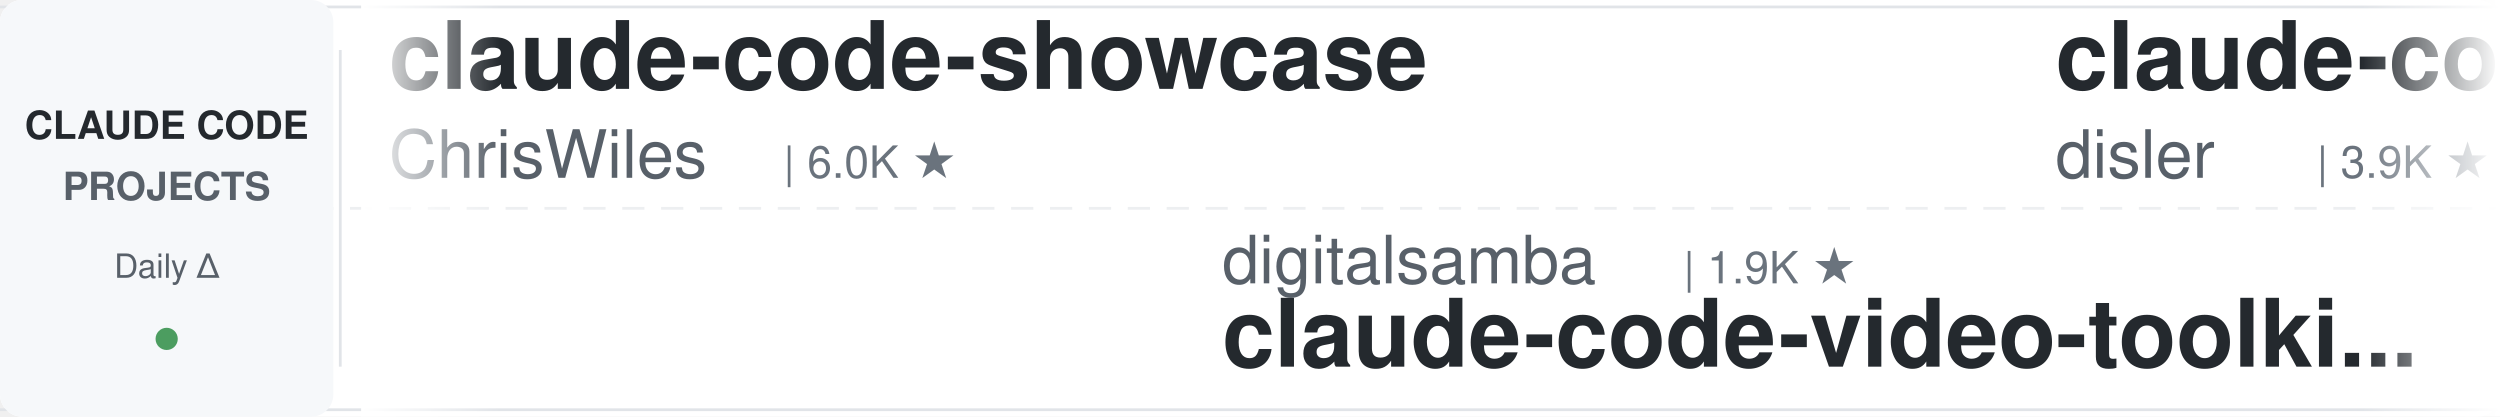
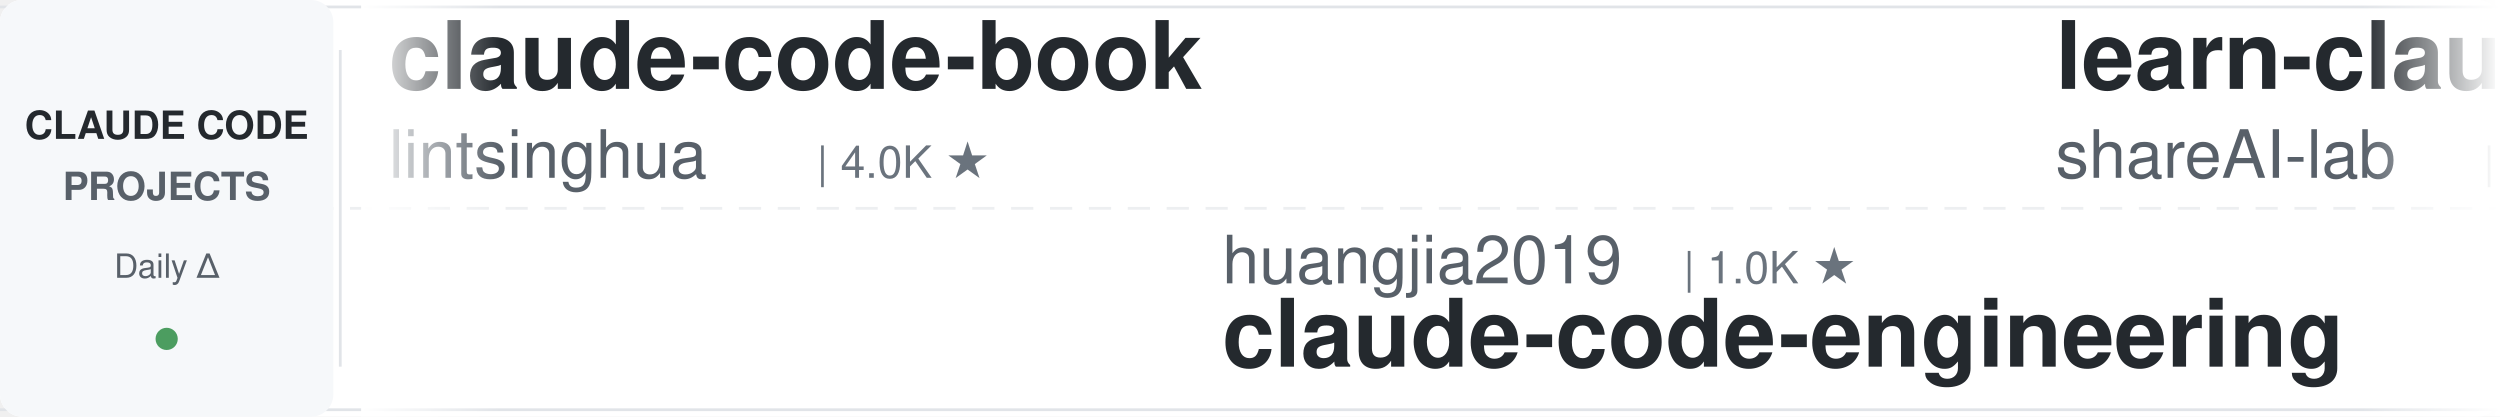
<svg xmlns="http://www.w3.org/2000/svg" width="900" height="150">
  <defs>
    <linearGradient id="leftFade" x1="0%" y1="0%" x2="100%" y2="0%">
      <stop offset="0%" style="stop-color:#ffffff;stop-opacity:1" />
      <stop offset="100%" style="stop-color:#ffffff;stop-opacity:0" />
    </linearGradient>
    <linearGradient id="rightFade" x1="0%" y1="0%" x2="100%" y2="0%">
      <stop offset="0%" style="stop-color:#ffffff;stop-opacity:0" />
      <stop offset="100%" style="stop-color:#ffffff;stop-opacity:1" />
    </linearGradient>
  </defs>
  <rect width="900" height="150" fill="#ffffff" rx="8" />
  <rect x="0" y="2" width="900" height="1" fill="#e1e4e8" />
  <rect x="0" y="147" width="900" height="1" fill="#e1e4e8" />
  <line x1="0" y1="75" x2="900" y2="75" stroke="#e1e4e8" stroke-width="1" stroke-dasharray="8 6" opacity="0.6" />
  <rect x="0" y="0" width="120" height="150" fill="#f6f8fa" rx="8" />
  <text x="60" y="50" font-family="-apple-system, BlinkMacSystemFont, 'Segoe UI', Helvetica, Arial, sans-serif" font-size="14" font-weight="600" fill="#24292e" text-anchor="middle">CLAUDE CODE</text>
  <text x="60" y="72" font-family="-apple-system, BlinkMacSystemFont, 'Segoe UI', Helvetica, Arial, sans-serif" font-size="14" font-weight="600" fill="#586069" text-anchor="middle">PROJECTS</text>
  <text x="60" y="100" font-family="-apple-system, BlinkMacSystemFont, 'Segoe UI', Helvetica, Arial, sans-serif" font-size="12" font-weight="500" fill="#586069" text-anchor="middle">Daily Δ</text>
  <circle cx="60" cy="122" r="4" fill="#22863a" opacity="0.8" />
  <rect x="122" y="18" width="1" height="114" fill="#e1e4e8" />
  <clipPath id="tickerClip">
    <rect x="130" y="0" width="770" height="150" />
  </clipPath>
  <g clip-path="url(#tickerClip)">
    <g id="tickerItems">
      <animateTransform attributeName="transform" attributeType="XML" type="translate" from="0 0" to="-3000 0" dur="54s" repeatCount="indefinite" />
      <g transform="translate(0, 0)">
-         <text x="140" y="32" font-family="-apple-system, BlinkMacSystemFont, 'Segoe UI', Helvetica, Arial, sans-serif" font-size="34" font-weight="600" fill="#24292e">claude-code-showcase</text>
-         <text x="140" y="64" font-family="-apple-system, BlinkMacSystemFont, 'Segoe UI', Helvetica, Arial, sans-serif" font-size="24" font-weight="400" fill="#586069">ChrisWiles</text>
-         <text x="282" y="64" font-family="-apple-system, BlinkMacSystemFont, 'Segoe UI', Helvetica, Arial, sans-serif" font-size="16" font-weight="500" fill="#6a737d">| 6.0K ★</text>
+         <text x="140" y="32" font-family="-apple-system, BlinkMacSystemFont, 'Segoe UI', Helvetica, Arial, sans-serif" font-size="34" font-weight="600" fill="#24292e">claude-code-book</text>
+         <text x="140" y="64" font-family="-apple-system, BlinkMacSystemFont, 'Segoe UI', Helvetica, Arial, sans-serif" font-size="24" font-weight="400" fill="#586069">lintsinghua</text>
+         <text x="294" y="64" font-family="-apple-system, BlinkMacSystemFont, 'Segoe UI', Helvetica, Arial, sans-serif" font-size="16" font-weight="500" fill="#6a737d">| 4.0K ★</text>
      </g>
      <g transform="translate(300, 0)">
-         <text x="140" y="102" font-family="-apple-system, BlinkMacSystemFont, 'Segoe UI', Helvetica, Arial, sans-serif" font-size="24" font-weight="400" fill="#586069">digitalsamba</text>
-         <text x="306" y="102" font-family="-apple-system, BlinkMacSystemFont, 'Segoe UI', Helvetica, Arial, sans-serif" font-size="16" font-weight="500" fill="#6a737d">| 1.9K ★</text>
-         <text x="140" y="132" font-family="-apple-system, BlinkMacSystemFont, 'Segoe UI', Helvetica, Arial, sans-serif" font-size="34" font-weight="600" fill="#24292e">claude-code-video-toolki...</text>
+         <text x="140" y="102" font-family="-apple-system, BlinkMacSystemFont, 'Segoe UI', Helvetica, Arial, sans-serif" font-size="24" font-weight="400" fill="#586069">huangjia2019</text>
+         <text x="306" y="102" font-family="-apple-system, BlinkMacSystemFont, 'Segoe UI', Helvetica, Arial, sans-serif" font-size="16" font-weight="500" fill="#6a737d">| 1.0K ★</text>
+         <text x="140" y="132" font-family="-apple-system, BlinkMacSystemFont, 'Segoe UI', Helvetica, Arial, sans-serif" font-size="34" font-weight="600" fill="#24292e">claude-code-engineering</text>
      </g>
      <g transform="translate(600, 0)">
-         <text x="140" y="32" font-family="-apple-system, BlinkMacSystemFont, 'Segoe UI', Helvetica, Arial, sans-serif" font-size="34" font-weight="600" fill="#24292e">claude-code-hooks-master...</text>
-         <text x="140" y="64" font-family="-apple-system, BlinkMacSystemFont, 'Segoe UI', Helvetica, Arial, sans-serif" font-size="24" font-weight="400" fill="#586069">disler</text>
-         <text x="234" y="64" font-family="-apple-system, BlinkMacSystemFont, 'Segoe UI', Helvetica, Arial, sans-serif" font-size="16" font-weight="500" fill="#6a737d">| 3.9K ★</text>
+         <text x="140" y="32" font-family="-apple-system, BlinkMacSystemFont, 'Segoe UI', Helvetica, Arial, sans-serif" font-size="34" font-weight="600" fill="#24292e">learn-claude-code</text>
+         <text x="140" y="64" font-family="-apple-system, BlinkMacSystemFont, 'Segoe UI', Helvetica, Arial, sans-serif" font-size="24" font-weight="400" fill="#586069">shareAI-lab</text>
+         <text x="294" y="64" font-family="-apple-system, BlinkMacSystemFont, 'Segoe UI', Helvetica, Arial, sans-serif" font-size="16" font-weight="500" fill="#6a737d">| 73.2K ★</text>
      </g>
      <g transform="translate(900, 0)">
-         <text x="140" y="102" font-family="-apple-system, BlinkMacSystemFont, 'Segoe UI', Helvetica, Arial, sans-serif" font-size="24" font-weight="400" fill="#586069">luyao618</text>
-         <text x="258" y="102" font-family="-apple-system, BlinkMacSystemFont, 'Segoe UI', Helvetica, Arial, sans-serif" font-size="16" font-weight="500" fill="#6a737d">| 1.6K ★</text>
-         <text x="140" y="132" font-family="-apple-system, BlinkMacSystemFont, 'Segoe UI', Helvetica, Arial, sans-serif" font-size="34" font-weight="600" fill="#24292e">Claude-Code-Source-Study</text>
+         <text x="140" y="102" font-family="-apple-system, BlinkMacSystemFont, 'Segoe UI', Helvetica, Arial, sans-serif" font-size="24" font-weight="400" fill="#586069">RichardAtCT</text>
+         <text x="294" y="102" font-family="-apple-system, BlinkMacSystemFont, 'Segoe UI', Helvetica, Arial, sans-serif" font-size="16" font-weight="500" fill="#6a737d">| 2.7K ★</text>
+         <text x="140" y="132" font-family="-apple-system, BlinkMacSystemFont, 'Segoe UI', Helvetica, Arial, sans-serif" font-size="34" font-weight="600" fill="#24292e">claude-code-telegram</text>
      </g>
      <g transform="translate(1200, 0)">
-         <text x="140" y="32" font-family="-apple-system, BlinkMacSystemFont, 'Segoe UI', Helvetica, Arial, sans-serif" font-size="34" font-weight="600" fill="#24292e">claude-code-plugins-plus...</text>
-         <text x="140" y="64" font-family="-apple-system, BlinkMacSystemFont, 'Segoe UI', Helvetica, Arial, sans-serif" font-size="24" font-weight="400" fill="#586069">jeremylongshore</text>
-         <text x="342" y="64" font-family="-apple-system, BlinkMacSystemFont, 'Segoe UI', Helvetica, Arial, sans-serif" font-size="16" font-weight="500" fill="#6a737d">| 2.6K ★</text>
+         <text x="140" y="32" font-family="-apple-system, BlinkMacSystemFont, 'Segoe UI', Helvetica, Arial, sans-serif" font-size="34" font-weight="600" fill="#24292e">claude-code-templates</text>
+         <text x="140" y="64" font-family="-apple-system, BlinkMacSystemFont, 'Segoe UI', Helvetica, Arial, sans-serif" font-size="24" font-weight="400" fill="#586069">davila7</text>
+         <text x="246" y="64" font-family="-apple-system, BlinkMacSystemFont, 'Segoe UI', Helvetica, Arial, sans-serif" font-size="16" font-weight="500" fill="#6a737d">| 30.1K ★</text>
      </g>
      <g transform="translate(1500, 0)">
-         <text x="140" y="102" font-family="-apple-system, BlinkMacSystemFont, 'Segoe UI', Helvetica, Arial, sans-serif" font-size="24" font-weight="400" fill="#586069">Cranot</text>
-         <text x="234" y="102" font-family="-apple-system, BlinkMacSystemFont, 'Segoe UI', Helvetica, Arial, sans-serif" font-size="16" font-weight="500" fill="#6a737d">| 2.9K ★</text>
-         <text x="140" y="132" font-family="-apple-system, BlinkMacSystemFont, 'Segoe UI', Helvetica, Arial, sans-serif" font-size="34" font-weight="600" fill="#24292e">claude-code-guide</text>
+         <text x="140" y="102" font-family="-apple-system, BlinkMacSystemFont, 'Segoe UI', Helvetica, Arial, sans-serif" font-size="24" font-weight="400" fill="#586069">multica-ai</text>
+         <text x="282" y="102" font-family="-apple-system, BlinkMacSystemFont, 'Segoe UI', Helvetica, Arial, sans-serif" font-size="16" font-weight="500" fill="#6a737d">| 199.3K ★</text>
+         <text x="140" y="132" font-family="-apple-system, BlinkMacSystemFont, 'Segoe UI', Helvetica, Arial, sans-serif" font-size="34" font-weight="600" fill="#24292e">andrej-karpathy-skills</text>
      </g>
      <g transform="translate(1800, 0)">
-         <text x="140" y="32" font-family="-apple-system, BlinkMacSystemFont, 'Segoe UI', Helvetica, Arial, sans-serif" font-size="34" font-weight="600" fill="#24292e">claude-coder</text>
-         <text x="140" y="64" font-family="-apple-system, BlinkMacSystemFont, 'Segoe UI', Helvetica, Arial, sans-serif" font-size="24" font-weight="400" fill="#586069">kodu-ai</text>
-         <text x="246" y="64" font-family="-apple-system, BlinkMacSystemFont, 'Segoe UI', Helvetica, Arial, sans-serif" font-size="16" font-weight="500" fill="#6a737d">| 5.2K ★</text>
+         <text x="140" y="32" font-family="-apple-system, BlinkMacSystemFont, 'Segoe UI', Helvetica, Arial, sans-serif" font-size="34" font-weight="600" fill="#24292e">awesome-claude-code</text>
+         <text x="140" y="64" font-family="-apple-system, BlinkMacSystemFont, 'Segoe UI', Helvetica, Arial, sans-serif" font-size="24" font-weight="400" fill="#586069">jqueryscript</text>
+         <text x="306" y="64" font-family="-apple-system, BlinkMacSystemFont, 'Segoe UI', Helvetica, Arial, sans-serif" font-size="16" font-weight="500" fill="#6a737d">| 486 ★</text>
      </g>
      <g transform="translate(2100, 0)">
-         <text x="140" y="102" font-family="-apple-system, BlinkMacSystemFont, 'Segoe UI', Helvetica, Arial, sans-serif" font-size="24" font-weight="400" fill="#586069">krusemediallc</text>
-         <text x="318" y="102" font-family="-apple-system, BlinkMacSystemFont, 'Segoe UI', Helvetica, Arial, sans-serif" font-size="16" font-weight="500" fill="#6a737d">| 1.1K ★</text>
-         <text x="140" y="132" font-family="-apple-system, BlinkMacSystemFont, 'Segoe UI', Helvetica, Arial, sans-serif" font-size="34" font-weight="600" fill="#24292e">arcads-claude-code</text>
+         <text x="140" y="102" font-family="-apple-system, BlinkMacSystemFont, 'Segoe UI', Helvetica, Arial, sans-serif" font-size="24" font-weight="400" fill="#586069">liuup</text>
+         <text x="222" y="102" font-family="-apple-system, BlinkMacSystemFont, 'Segoe UI', Helvetica, Arial, sans-serif" font-size="16" font-weight="500" fill="#6a737d">| 3.7K ★</text>
+         <text x="140" y="132" font-family="-apple-system, BlinkMacSystemFont, 'Segoe UI', Helvetica, Arial, sans-serif" font-size="34" font-weight="600" fill="#24292e">claude-code-analysis</text>
      </g>
      <g transform="translate(2400, 0)">
-         <text x="140" y="32" font-family="-apple-system, BlinkMacSystemFont, 'Segoe UI', Helvetica, Arial, sans-serif" font-size="34" font-weight="600" fill="#24292e">claude-code-router</text>
-         <text x="140" y="64" font-family="-apple-system, BlinkMacSystemFont, 'Segoe UI', Helvetica, Arial, sans-serif" font-size="24" font-weight="400" fill="#586069">musistudio</text>
-         <text x="282" y="64" font-family="-apple-system, BlinkMacSystemFont, 'Segoe UI', Helvetica, Arial, sans-serif" font-size="16" font-weight="500" fill="#6a737d">| 36.4K ★</text>
+         <text x="140" y="32" font-family="-apple-system, BlinkMacSystemFont, 'Segoe UI', Helvetica, Arial, sans-serif" font-size="34" font-weight="600" fill="#24292e">claude-code-transcripts</text>
+         <text x="140" y="64" font-family="-apple-system, BlinkMacSystemFont, 'Segoe UI', Helvetica, Arial, sans-serif" font-size="24" font-weight="400" fill="#586069">simonw</text>
+         <text x="234" y="64" font-family="-apple-system, BlinkMacSystemFont, 'Segoe UI', Helvetica, Arial, sans-serif" font-size="16" font-weight="500" fill="#6a737d">| 1.6K ★</text>
      </g>
      <g transform="translate(2700, 0)">
-         <text x="140" y="102" font-family="-apple-system, BlinkMacSystemFont, 'Segoe UI', Helvetica, Arial, sans-serif" font-size="24" font-weight="400" fill="#586069">Windy3f3f3f3f</text>
-         <text x="318" y="102" font-family="-apple-system, BlinkMacSystemFont, 'Segoe UI', Helvetica, Arial, sans-serif" font-size="16" font-weight="500" fill="#6a737d">| 3.4K ★</text>
-         <text x="140" y="132" font-family="-apple-system, BlinkMacSystemFont, 'Segoe UI', Helvetica, Arial, sans-serif" font-size="34" font-weight="600" fill="#24292e">how-claude-code-works</text>
+         <text x="140" y="102" font-family="-apple-system, BlinkMacSystemFont, 'Segoe UI', Helvetica, Arial, sans-serif" font-size="24" font-weight="400" fill="#586069">ChrisWiles</text>
+         <text x="282" y="102" font-family="-apple-system, BlinkMacSystemFont, 'Segoe UI', Helvetica, Arial, sans-serif" font-size="16" font-weight="500" fill="#6a737d">| 6.0K ★</text>
+         <text x="140" y="132" font-family="-apple-system, BlinkMacSystemFont, 'Segoe UI', Helvetica, Arial, sans-serif" font-size="34" font-weight="600" fill="#24292e">claude-code-showcase</text>
      </g>
      <g transform="translate(3000, 0)">
-         <text x="140" y="32" font-family="-apple-system, BlinkMacSystemFont, 'Segoe UI', Helvetica, Arial, sans-serif" font-size="34" font-weight="600" fill="#24292e">claude-code-showcase</text>
-         <text x="140" y="64" font-family="-apple-system, BlinkMacSystemFont, 'Segoe UI', Helvetica, Arial, sans-serif" font-size="24" font-weight="400" fill="#586069">ChrisWiles</text>
-         <text x="282" y="64" font-family="-apple-system, BlinkMacSystemFont, 'Segoe UI', Helvetica, Arial, sans-serif" font-size="16" font-weight="500" fill="#6a737d">| 6.0K ★</text>
+         <text x="140" y="32" font-family="-apple-system, BlinkMacSystemFont, 'Segoe UI', Helvetica, Arial, sans-serif" font-size="34" font-weight="600" fill="#24292e">claude-code-book</text>
+         <text x="140" y="64" font-family="-apple-system, BlinkMacSystemFont, 'Segoe UI', Helvetica, Arial, sans-serif" font-size="24" font-weight="400" fill="#586069">lintsinghua</text>
+         <text x="294" y="64" font-family="-apple-system, BlinkMacSystemFont, 'Segoe UI', Helvetica, Arial, sans-serif" font-size="16" font-weight="500" fill="#6a737d">| 4.0K ★</text>
      </g>
      <g transform="translate(3300, 0)">
-         <text x="140" y="102" font-family="-apple-system, BlinkMacSystemFont, 'Segoe UI', Helvetica, Arial, sans-serif" font-size="24" font-weight="400" fill="#586069">digitalsamba</text>
-         <text x="306" y="102" font-family="-apple-system, BlinkMacSystemFont, 'Segoe UI', Helvetica, Arial, sans-serif" font-size="16" font-weight="500" fill="#6a737d">| 1.9K ★</text>
-         <text x="140" y="132" font-family="-apple-system, BlinkMacSystemFont, 'Segoe UI', Helvetica, Arial, sans-serif" font-size="34" font-weight="600" fill="#24292e">claude-code-video-toolki...</text>
+         <text x="140" y="102" font-family="-apple-system, BlinkMacSystemFont, 'Segoe UI', Helvetica, Arial, sans-serif" font-size="24" font-weight="400" fill="#586069">huangjia2019</text>
+         <text x="306" y="102" font-family="-apple-system, BlinkMacSystemFont, 'Segoe UI', Helvetica, Arial, sans-serif" font-size="16" font-weight="500" fill="#6a737d">| 1.0K ★</text>
+         <text x="140" y="132" font-family="-apple-system, BlinkMacSystemFont, 'Segoe UI', Helvetica, Arial, sans-serif" font-size="34" font-weight="600" fill="#24292e">claude-code-engineering</text>
      </g>
      <g transform="translate(3600, 0)">
-         <text x="140" y="32" font-family="-apple-system, BlinkMacSystemFont, 'Segoe UI', Helvetica, Arial, sans-serif" font-size="34" font-weight="600" fill="#24292e">claude-code-hooks-master...</text>
-         <text x="140" y="64" font-family="-apple-system, BlinkMacSystemFont, 'Segoe UI', Helvetica, Arial, sans-serif" font-size="24" font-weight="400" fill="#586069">disler</text>
-         <text x="234" y="64" font-family="-apple-system, BlinkMacSystemFont, 'Segoe UI', Helvetica, Arial, sans-serif" font-size="16" font-weight="500" fill="#6a737d">| 3.9K ★</text>
+         <text x="140" y="32" font-family="-apple-system, BlinkMacSystemFont, 'Segoe UI', Helvetica, Arial, sans-serif" font-size="34" font-weight="600" fill="#24292e">learn-claude-code</text>
+         <text x="140" y="64" font-family="-apple-system, BlinkMacSystemFont, 'Segoe UI', Helvetica, Arial, sans-serif" font-size="24" font-weight="400" fill="#586069">shareAI-lab</text>
+         <text x="294" y="64" font-family="-apple-system, BlinkMacSystemFont, 'Segoe UI', Helvetica, Arial, sans-serif" font-size="16" font-weight="500" fill="#6a737d">| 73.2K ★</text>
      </g>
      <g transform="translate(3900, 0)">
-         <text x="140" y="102" font-family="-apple-system, BlinkMacSystemFont, 'Segoe UI', Helvetica, Arial, sans-serif" font-size="24" font-weight="400" fill="#586069">luyao618</text>
-         <text x="258" y="102" font-family="-apple-system, BlinkMacSystemFont, 'Segoe UI', Helvetica, Arial, sans-serif" font-size="16" font-weight="500" fill="#6a737d">| 1.6K ★</text>
-         <text x="140" y="132" font-family="-apple-system, BlinkMacSystemFont, 'Segoe UI', Helvetica, Arial, sans-serif" font-size="34" font-weight="600" fill="#24292e">Claude-Code-Source-Study</text>
+         <text x="140" y="102" font-family="-apple-system, BlinkMacSystemFont, 'Segoe UI', Helvetica, Arial, sans-serif" font-size="24" font-weight="400" fill="#586069">RichardAtCT</text>
+         <text x="294" y="102" font-family="-apple-system, BlinkMacSystemFont, 'Segoe UI', Helvetica, Arial, sans-serif" font-size="16" font-weight="500" fill="#6a737d">| 2.7K ★</text>
+         <text x="140" y="132" font-family="-apple-system, BlinkMacSystemFont, 'Segoe UI', Helvetica, Arial, sans-serif" font-size="34" font-weight="600" fill="#24292e">claude-code-telegram</text>
      </g>
    </g>
  </g>
  <rect x="130" y="0" width="50" height="150" fill="url(#leftFade)" />
  <rect x="850" y="0" width="50" height="150" fill="url(#rightFade)" />
</svg>
